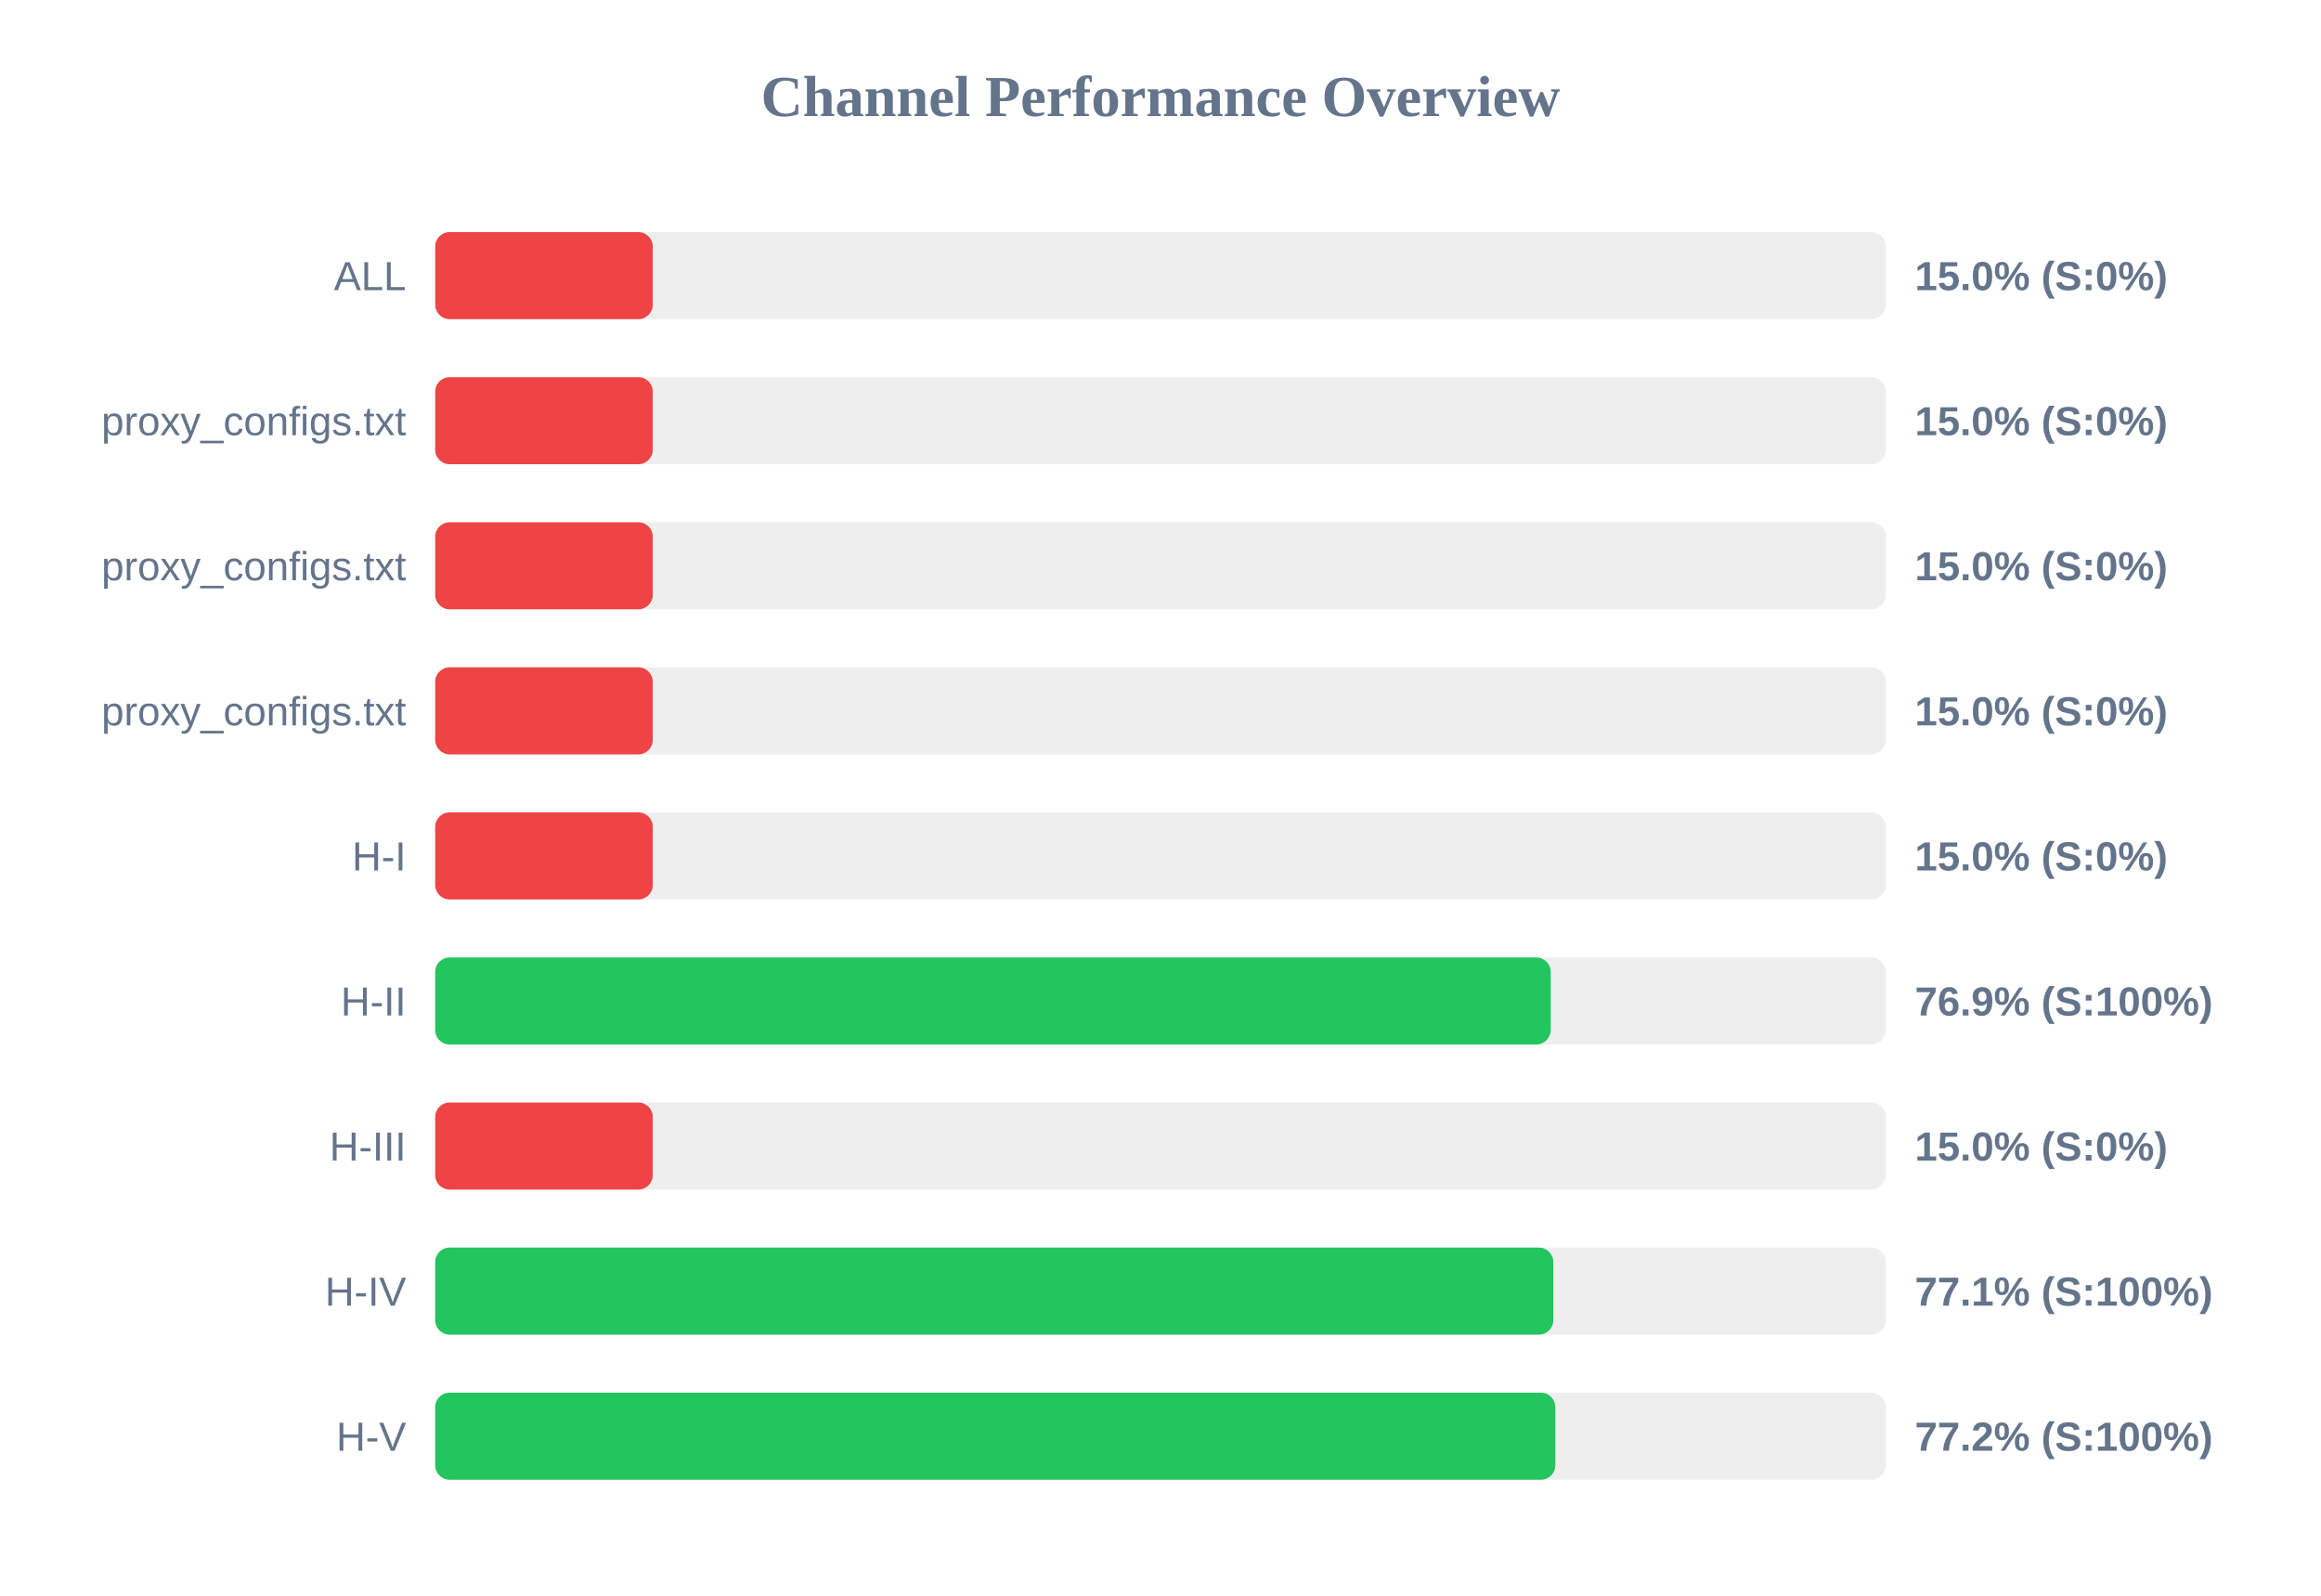
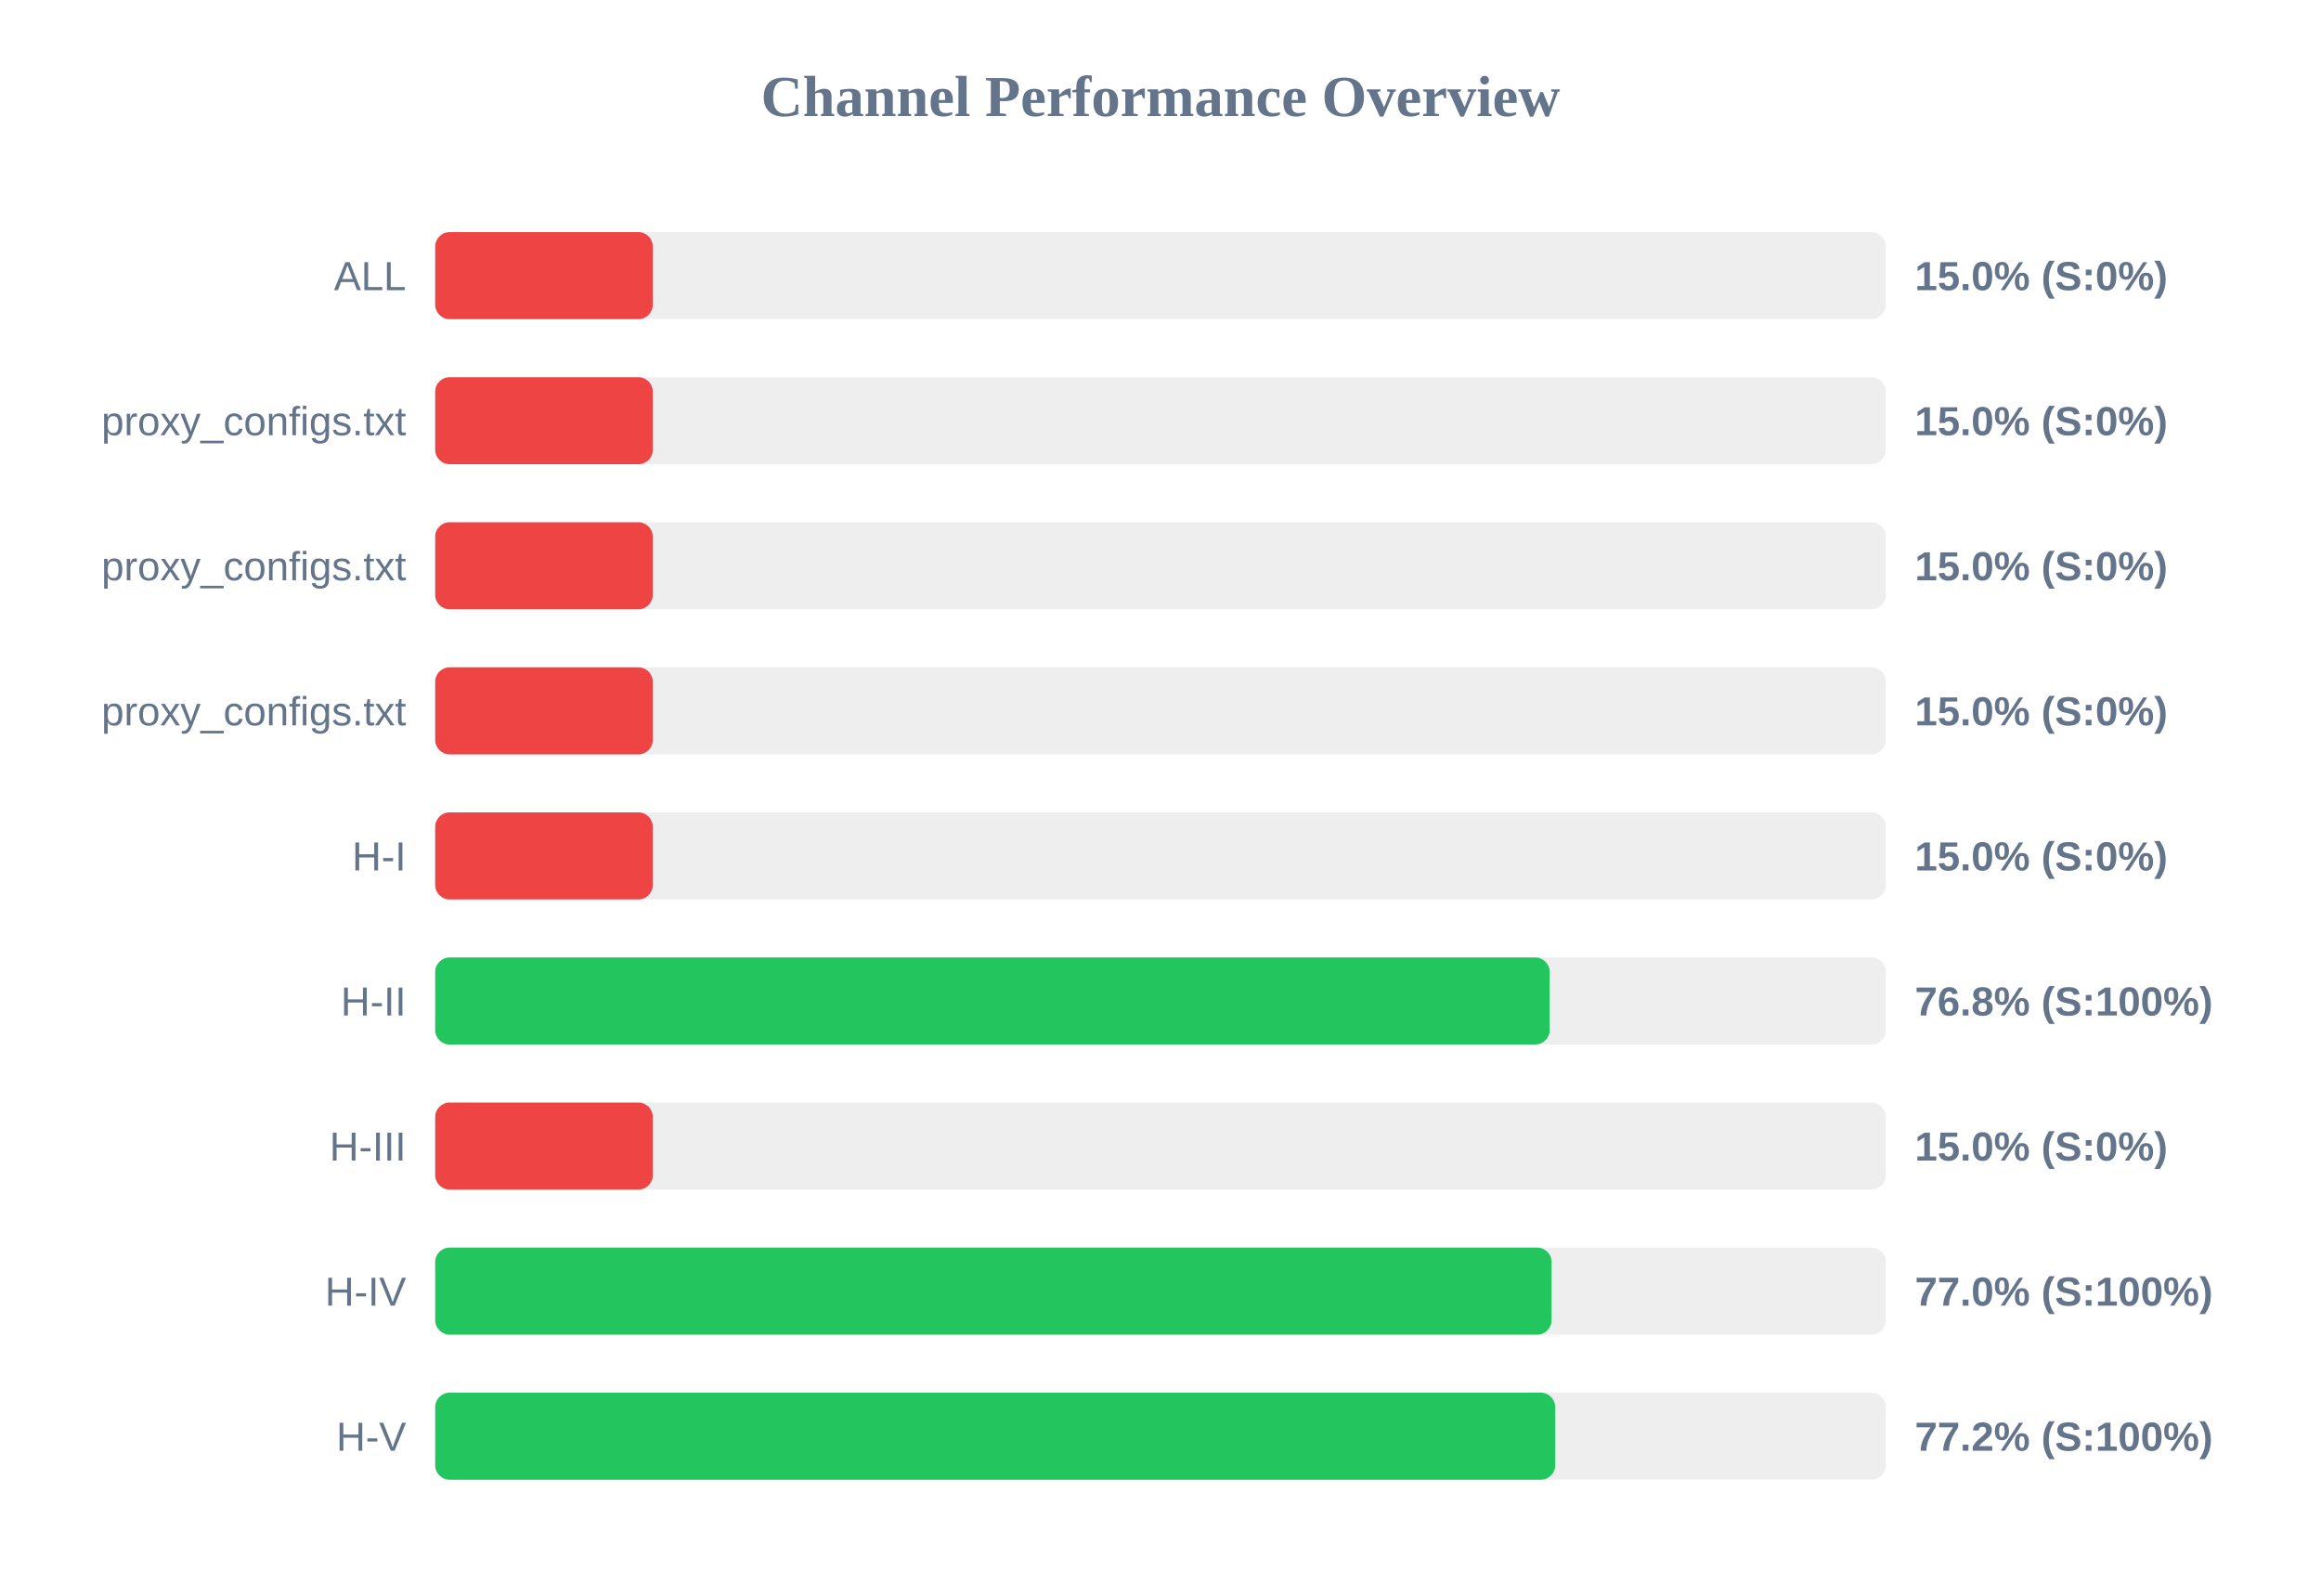
<svg xmlns="http://www.w3.org/2000/svg" width="800" height="550" version="1.1">
  <style>
        .row { font: 14px Arial; fill: #64748b; }
        .score { font: bold 14px Arial; fill: #64748b; }
    </style>
  <text x="400" y="40" text-anchor="middle" font-size="20px" font-weight="bold" fill="#64748b">Channel Performance Overview</text>
  <rect x="150" y="80" width="500" height="30" fill="#eee" rx="5" />
  <rect x="150" y="80" width="75.0" height="30" fill="#ef4444" rx="5" />
  <text x="140" y="100" text-anchor="end" class="row">ALL</text>
  <text x="660" y="100" text-anchor="start" class="score">15.0% (S:0%)</text>
  <rect x="150" y="130" width="500" height="30" fill="#eee" rx="5" />
  <rect x="150" y="130" width="75.0" height="30" fill="#ef4444" rx="5" />
  <text x="140" y="150" text-anchor="end" class="row">proxy_configs.txt</text>
  <text x="660" y="150" text-anchor="start" class="score">15.0% (S:0%)</text>
  <rect x="150" y="180" width="500" height="30" fill="#eee" rx="5" />
  <rect x="150" y="180" width="75.0" height="30" fill="#ef4444" rx="5" />
  <text x="140" y="200" text-anchor="end" class="row">proxy_configs.txt</text>
  <text x="660" y="200" text-anchor="start" class="score">15.0% (S:0%)</text>
  <rect x="150" y="230" width="500" height="30" fill="#eee" rx="5" />
  <rect x="150" y="230" width="75.0" height="30" fill="#ef4444" rx="5" />
  <text x="140" y="250" text-anchor="end" class="row">proxy_configs.txt</text>
  <text x="660" y="250" text-anchor="start" class="score">15.0% (S:0%)</text>
  <rect x="150" y="280" width="500" height="30" fill="#eee" rx="5" />
  <rect x="150" y="280" width="75.0" height="30" fill="#ef4444" rx="5" />
  <text x="140" y="300" text-anchor="end" class="row">H-I</text>
  <text x="660" y="300" text-anchor="start" class="score">15.0% (S:0%)</text>
  <rect x="150" y="330" width="500" height="30" fill="#eee" rx="5" />
-   <rect x="150" y="330" width="384.5" height="30" fill="#22c55e" rx="5" />
+   <rect x="150" y="330" width="384.15" height="30" fill="#22c55e" rx="5" />
  <text x="140" y="350" text-anchor="end" class="row">H-II</text>
-   <text x="660" y="350" text-anchor="start" class="score">76.9% (S:100%)</text>
+   <text x="660" y="350" text-anchor="start" class="score">76.8% (S:100%)</text>
  <rect x="150" y="380" width="500" height="30" fill="#eee" rx="5" />
  <rect x="150" y="380" width="75.0" height="30" fill="#ef4444" rx="5" />
  <text x="140" y="400" text-anchor="end" class="row">H-III</text>
  <text x="660" y="400" text-anchor="start" class="score">15.0% (S:0%)</text>
  <rect x="150" y="430" width="500" height="30" fill="#eee" rx="5" />
-   <rect x="150" y="430" width="385.4" height="30" fill="#22c55e" rx="5" />
+   <rect x="150" y="430" width="384.8" height="30" fill="#22c55e" rx="5" />
  <text x="140" y="450" text-anchor="end" class="row">H-IV</text>
-   <text x="660" y="450" text-anchor="start" class="score">77.1% (S:100%)</text>
+   <text x="660" y="450" text-anchor="start" class="score">77.0% (S:100%)</text>
  <rect x="150" y="480" width="500" height="30" fill="#eee" rx="5" />
-   <rect x="150" y="480" width="386.1" height="30" fill="#22c55e" rx="5" />
+   <rect x="150" y="480" width="386.05" height="30" fill="#22c55e" rx="5" />
  <text x="140" y="500" text-anchor="end" class="row">H-V</text>
  <text x="660" y="500" text-anchor="start" class="score">77.2% (S:100%)</text>
</svg>
